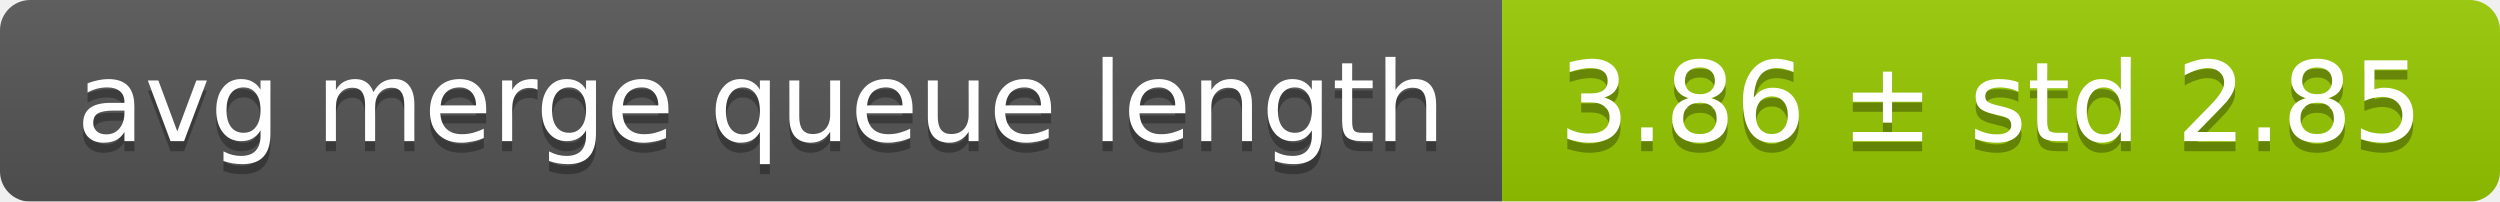
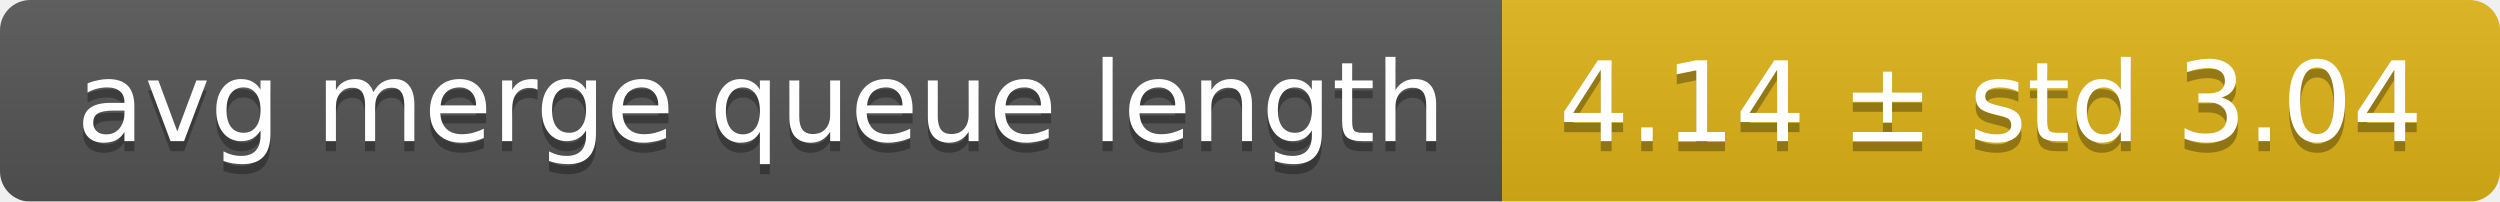
<svg xmlns="http://www.w3.org/2000/svg" width="248" height="20">
  <linearGradient id="smooth" x2="0" y2="100%">
    <stop offset="0" stop-color="#bbb" stop-opacity=".1" />
    <stop offset="1" stop-opacity=".1" />
  </linearGradient>
  <mask id="round">
    <rect width="248" height="20" rx="3" fill="#fff" />
  </mask>
  <g mask="url(#round)">
    <rect width="149" height="20" fill="#555" />
-     <rect x="149" width="99" height="20" fill="#97ca00" />
+     <rect x="149" width="99" height="20" fill="#dfb317" />
    <rect width="248" height="20" fill="url(#smooth)" />
  </g>
  <g fill="#fff" text-anchor="middle" font-family="DejaVu Sans,Verdana,Geneva,sans-serif" font-size="11">
    <text x="75.5" y="15" fill="#010101" fill-opacity=".3">avg merge queue length</text>
    <text x="75.5" y="14">avg merge queue length</text>
-     <text x="197.5" y="15" fill="#010101" fill-opacity=".3">3.86 ± std 2.85</text>
-     <text x="197.5" y="14">3.86 ± std 2.85</text>
+     <text x="197.5" y="15" fill="#010101" fill-opacity=".3">4.14 ± std 3.04</text>
+     <text x="197.5" y="14">4.14 ± std 3.04</text>
  </g>
</svg>
